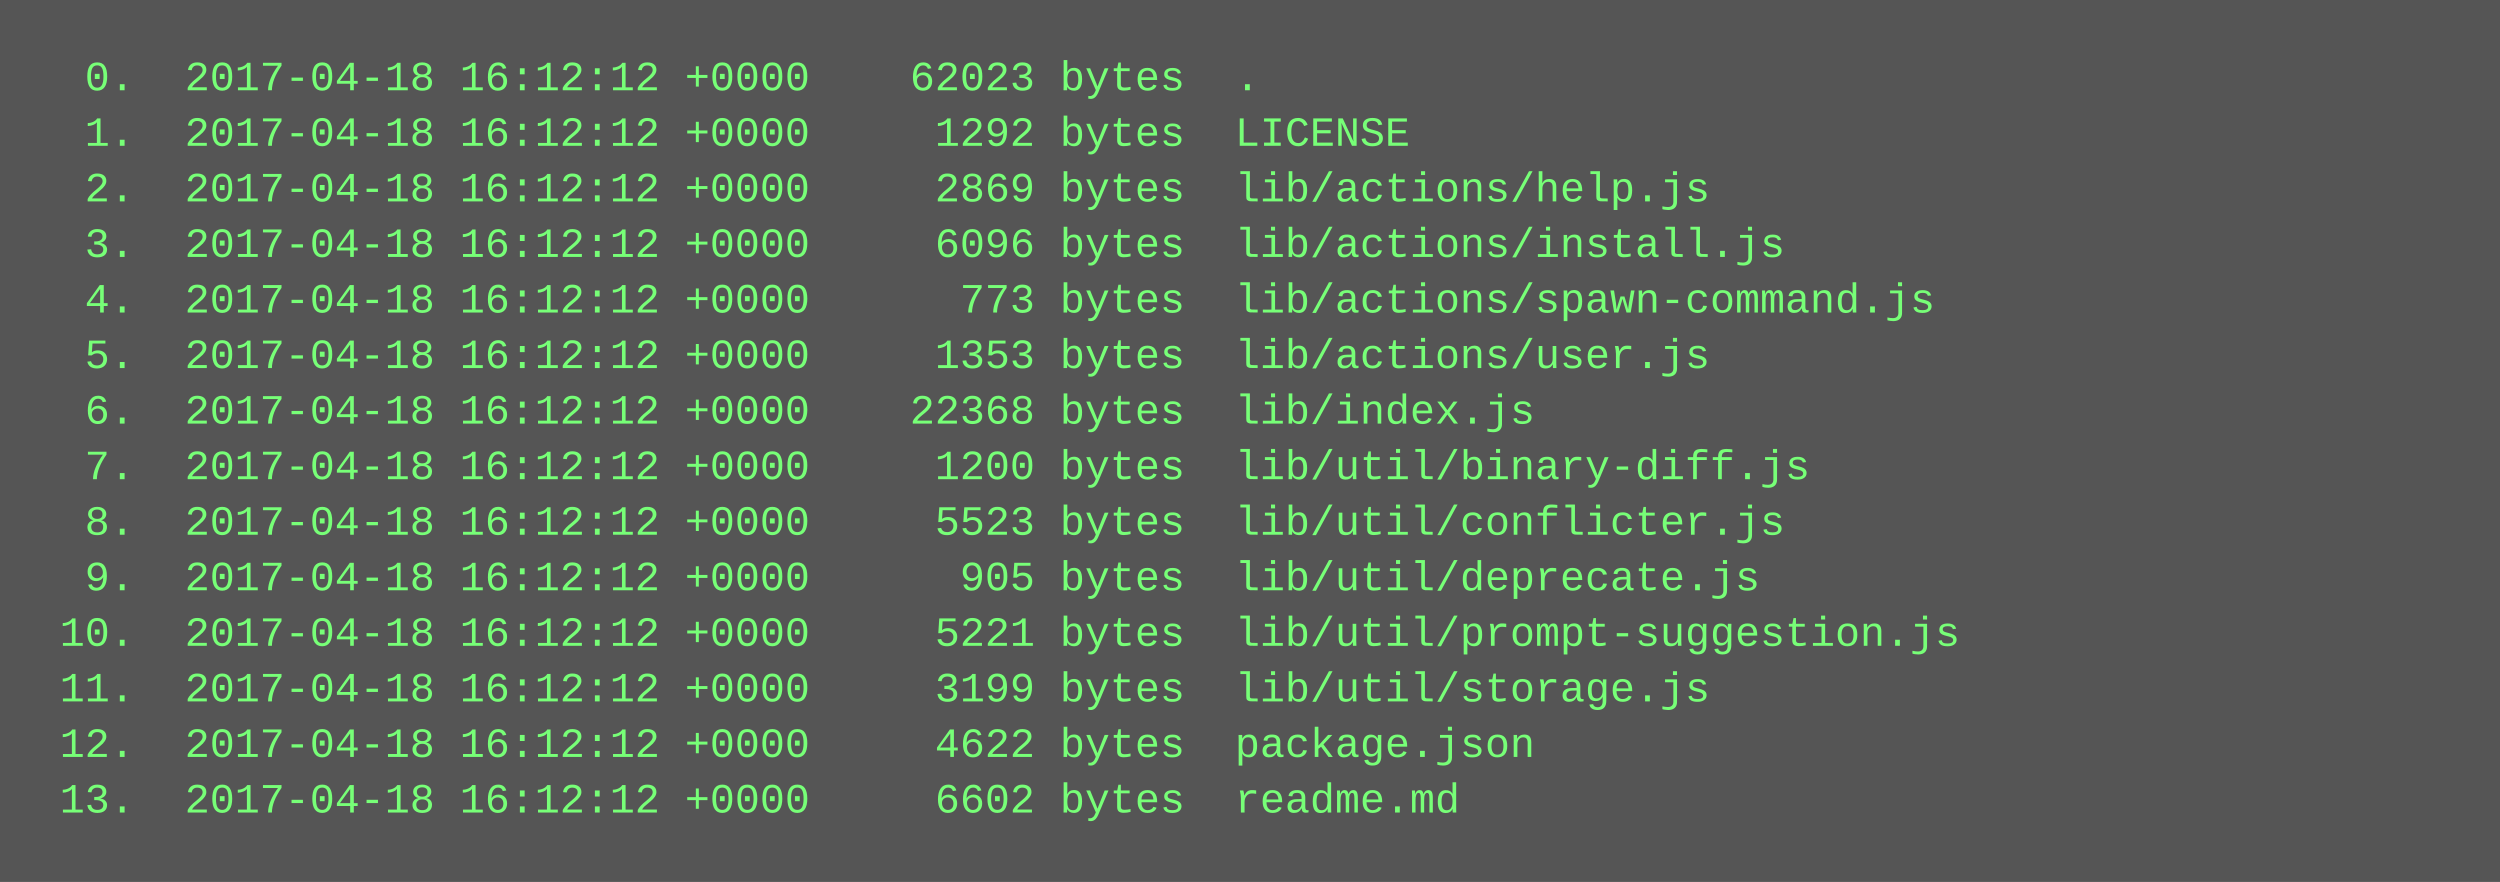
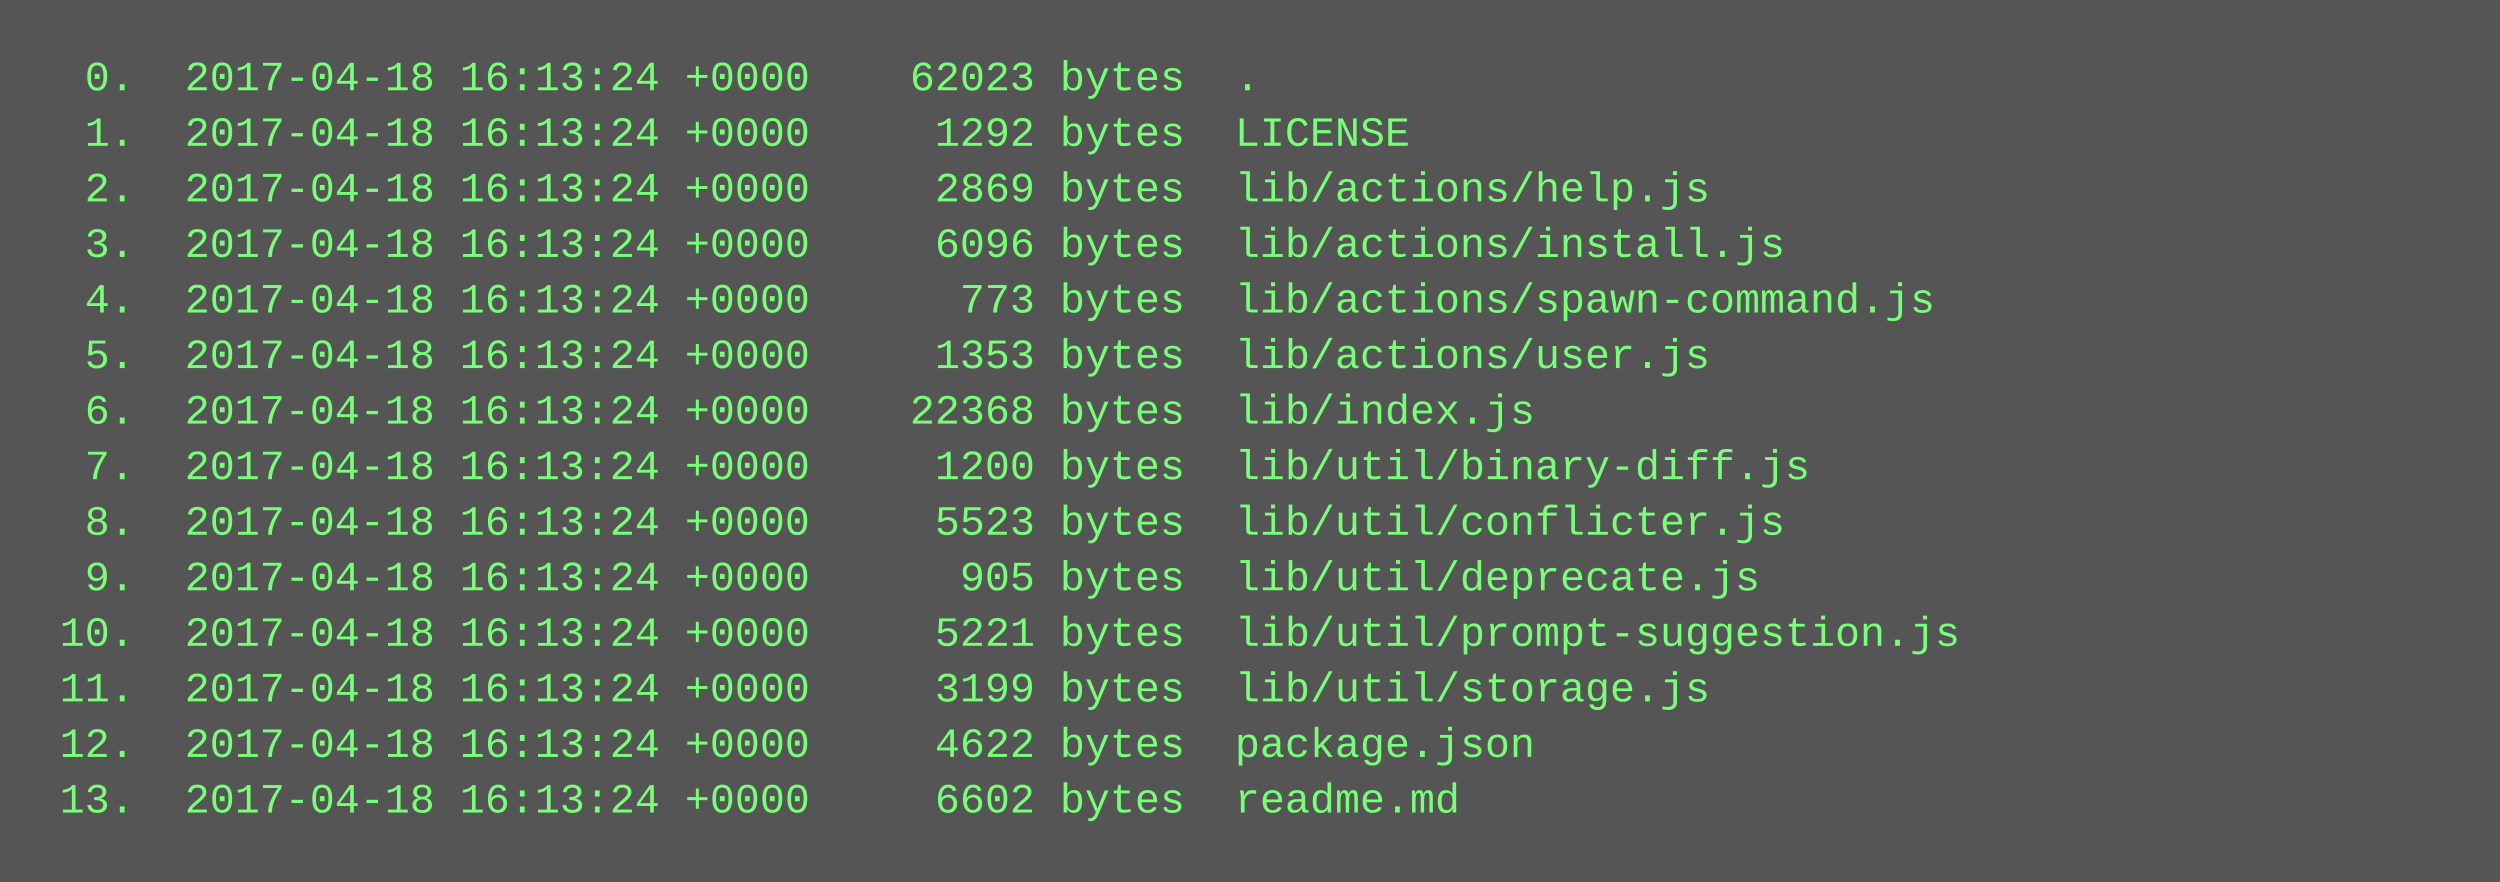
<svg xmlns="http://www.w3.org/2000/svg" height="254" width="720">
  <rect height="254" fill="#555" width="720" />
  <text fill="#7f7" font-family="Courier New" font-size="12" xml:space="preserve">
-     <tspan x="10" y="26">  0.  2017-04-18 16:12:12 +0000    62023 bytes  .</tspan>
-     <tspan x="10" y="42">  1.  2017-04-18 16:12:12 +0000     1292 bytes  LICENSE</tspan>
-     <tspan x="10" y="58">  2.  2017-04-18 16:12:12 +0000     2869 bytes  lib/actions/help.js</tspan>
-     <tspan x="10" y="74">  3.  2017-04-18 16:12:12 +0000     6096 bytes  lib/actions/install.js</tspan>
-     <tspan x="10" y="90">  4.  2017-04-18 16:12:12 +0000      773 bytes  lib/actions/spawn-command.js</tspan>
-     <tspan x="10" y="106">  5.  2017-04-18 16:12:12 +0000     1353 bytes  lib/actions/user.js</tspan>
-     <tspan x="10" y="122">  6.  2017-04-18 16:12:12 +0000    22368 bytes  lib/index.js</tspan>
-     <tspan x="10" y="138">  7.  2017-04-18 16:12:12 +0000     1200 bytes  lib/util/binary-diff.js</tspan>
-     <tspan x="10" y="154">  8.  2017-04-18 16:12:12 +0000     5523 bytes  lib/util/conflicter.js</tspan>
-     <tspan x="10" y="170">  9.  2017-04-18 16:12:12 +0000      905 bytes  lib/util/deprecate.js</tspan>
-     <tspan x="10" y="186"> 10.  2017-04-18 16:12:12 +0000     5221 bytes  lib/util/prompt-suggestion.js</tspan>
-     <tspan x="10" y="202"> 11.  2017-04-18 16:12:12 +0000     3199 bytes  lib/util/storage.js</tspan>
-     <tspan x="10" y="218"> 12.  2017-04-18 16:12:12 +0000     4622 bytes  package.json</tspan>
-     <tspan x="10" y="234"> 13.  2017-04-18 16:12:12 +0000     6602 bytes  readme.md</tspan>
+     <tspan x="10" y="26">  0.  2017-04-18 16:13:24 +0000    62023 bytes  .</tspan>
+     <tspan x="10" y="42">  1.  2017-04-18 16:13:24 +0000     1292 bytes  LICENSE</tspan>
+     <tspan x="10" y="58">  2.  2017-04-18 16:13:24 +0000     2869 bytes  lib/actions/help.js</tspan>
+     <tspan x="10" y="74">  3.  2017-04-18 16:13:24 +0000     6096 bytes  lib/actions/install.js</tspan>
+     <tspan x="10" y="90">  4.  2017-04-18 16:13:24 +0000      773 bytes  lib/actions/spawn-command.js</tspan>
+     <tspan x="10" y="106">  5.  2017-04-18 16:13:24 +0000     1353 bytes  lib/actions/user.js</tspan>
+     <tspan x="10" y="122">  6.  2017-04-18 16:13:24 +0000    22368 bytes  lib/index.js</tspan>
+     <tspan x="10" y="138">  7.  2017-04-18 16:13:24 +0000     1200 bytes  lib/util/binary-diff.js</tspan>
+     <tspan x="10" y="154">  8.  2017-04-18 16:13:24 +0000     5523 bytes  lib/util/conflicter.js</tspan>
+     <tspan x="10" y="170">  9.  2017-04-18 16:13:24 +0000      905 bytes  lib/util/deprecate.js</tspan>
+     <tspan x="10" y="186"> 10.  2017-04-18 16:13:24 +0000     5221 bytes  lib/util/prompt-suggestion.js</tspan>
+     <tspan x="10" y="202"> 11.  2017-04-18 16:13:24 +0000     3199 bytes  lib/util/storage.js</tspan>
+     <tspan x="10" y="218"> 12.  2017-04-18 16:13:24 +0000     4622 bytes  package.json</tspan>
+     <tspan x="10" y="234"> 13.  2017-04-18 16:13:24 +0000     6602 bytes  readme.md</tspan>
  </text>
</svg>
